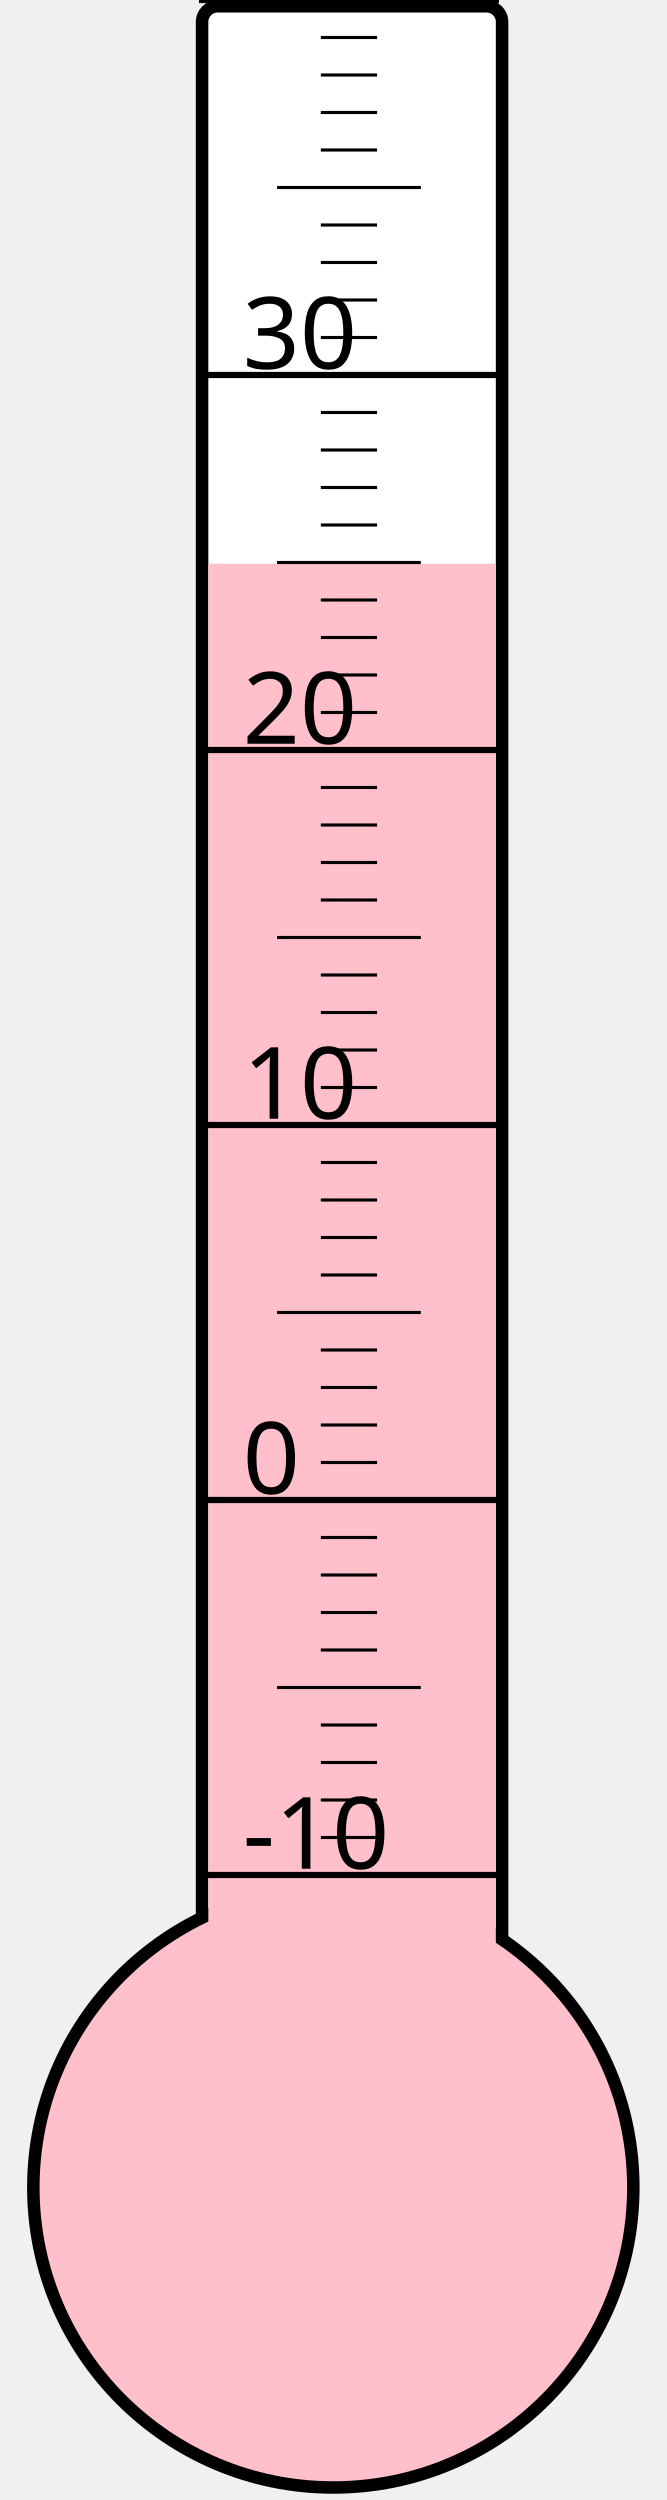
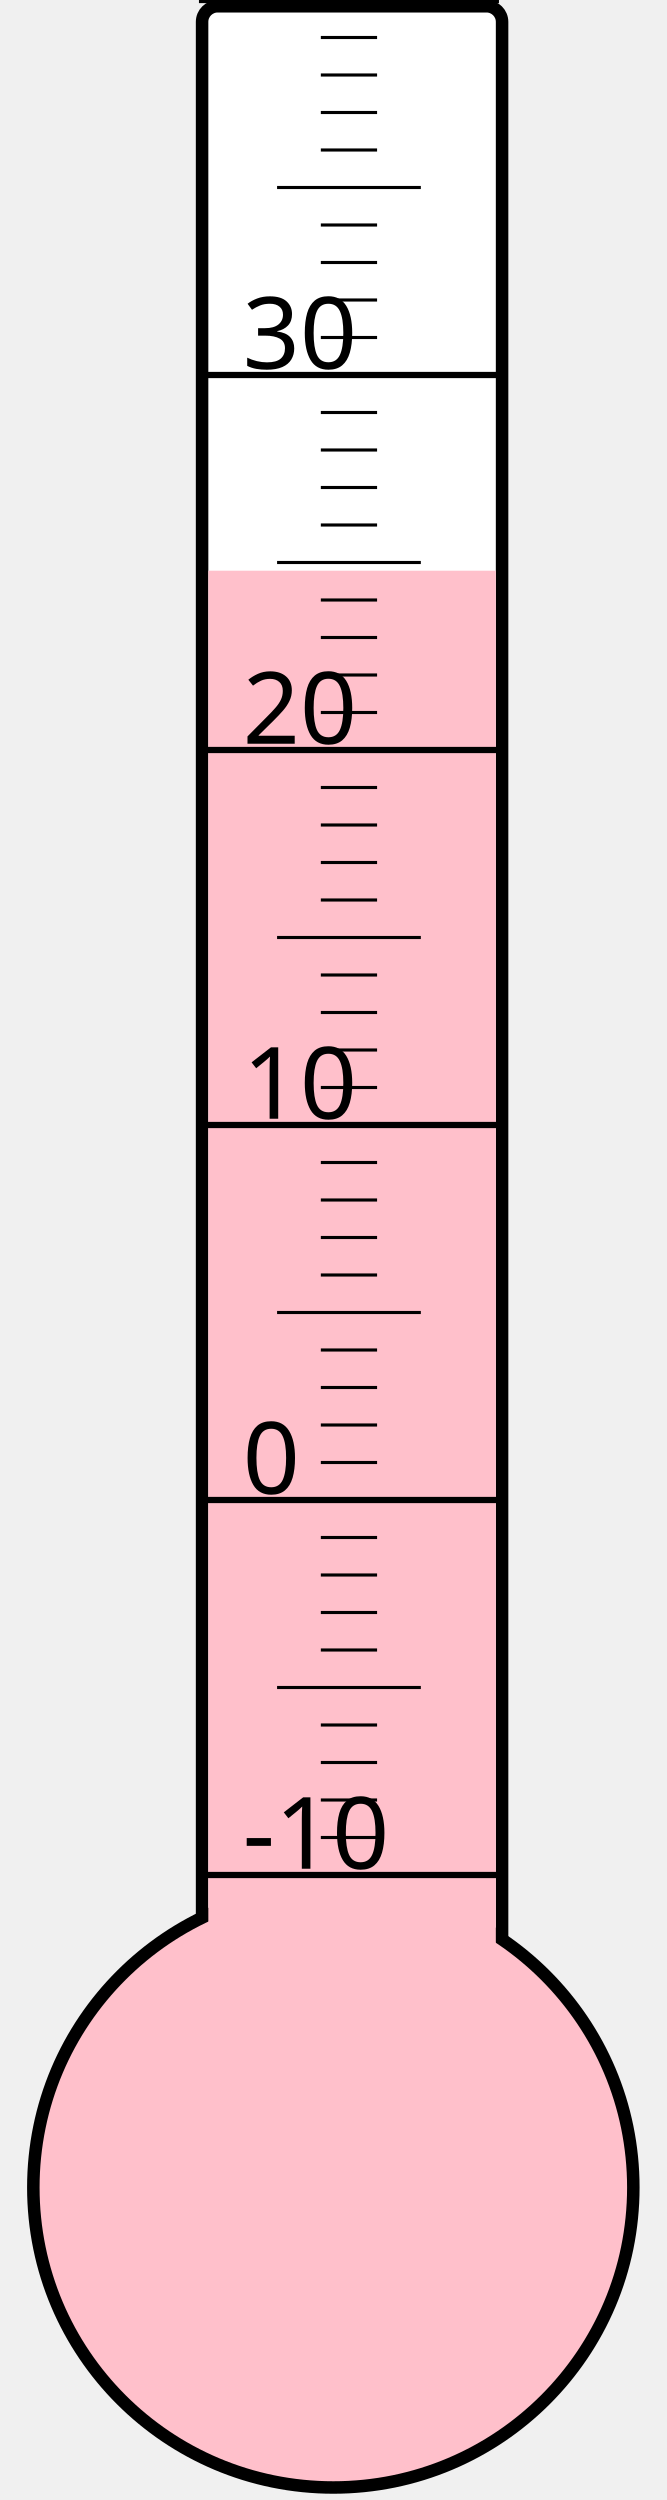
<svg xmlns="http://www.w3.org/2000/svg" width="40px" height="150px" viewBox="0 0 200 800">
  <rect width="200" height="800" x="0" y="0" style="fill: #ffffeb; fill-opacity: 0;" />
  <rect width="96" height="680" x="58" y="2" rx="5" ry="5" style="fill: white; fill-opacity: 1; stroke: black; stroke-width: 4;" />
  <circle cx="100" cy="700" r="96" style="fill: pink; stroke: black; stroke-width: 4;" />
-   <rect width="92" height="519.625" x="60" y="180.375" style="fill: pink; fill-opacity: 1; stroke-width: 0;" />
+   <rect width="92" height="517.375" x="60" y="182.625" style="fill: pink; fill-opacity: 1; stroke-width: 0;" />
  <text x="71" y="598" style="font-family: sans-serif; font-size: 24pt;">-10</text>
  <text x="71" y="478" style="font-family: sans-serif; font-size: 24pt;">0</text>
  <text x="71" y="358" style="font-family: sans-serif; font-size: 24pt;">10</text>
  <text x="71" y="238" style="font-family: sans-serif; font-size: 24pt;">20</text>
  <text x="71" y="118" style="font-family: sans-serif; font-size: 24pt;">30</text>
  <g style="stroke: black;">
    <line x1="57" y1="600" x2="153" y2="600" style="stroke-width: 2;" />
    <line x1="96" y1="588" x2="114" y2="588" style="stroke-width: 1;" />
    <line x1="96" y1="576" x2="114" y2="576" style="stroke-width: 1;" />
    <line x1="96" y1="564" x2="114" y2="564" style="stroke-width: 1;" />
    <line x1="96" y1="552" x2="114" y2="552" style="stroke-width: 1;" />
    <line x1="82" y1="540" x2="128" y2="540" style="stroke-width: 1;" />
    <line x1="96" y1="528" x2="114" y2="528" style="stroke-width: 1;" />
    <line x1="96" y1="516" x2="114" y2="516" style="stroke-width: 1;" />
    <line x1="96" y1="504" x2="114" y2="504" style="stroke-width: 1;" />
    <line x1="96" y1="492" x2="114" y2="492" style="stroke-width: 1;" />
    <line x1="57" y1="480" x2="153" y2="480" style="stroke-width: 2;" />
    <line x1="96" y1="468" x2="114" y2="468" style="stroke-width: 1;" />
    <line x1="96" y1="456" x2="114" y2="456" style="stroke-width: 1;" />
    <line x1="96" y1="444" x2="114" y2="444" style="stroke-width: 1;" />
    <line x1="96" y1="432" x2="114" y2="432" style="stroke-width: 1;" />
    <line x1="82" y1="420" x2="128" y2="420" style="stroke-width: 1;" />
    <line x1="96" y1="408" x2="114" y2="408" style="stroke-width: 1;" />
    <line x1="96" y1="396" x2="114" y2="396" style="stroke-width: 1;" />
    <line x1="96" y1="384" x2="114" y2="384" style="stroke-width: 1;" />
    <line x1="96" y1="372" x2="114" y2="372" style="stroke-width: 1;" />
    <line x1="57" y1="360" x2="153" y2="360" style="stroke-width: 2;" />
    <line x1="96" y1="348" x2="114" y2="348" style="stroke-width: 1;" />
    <line x1="96" y1="336" x2="114" y2="336" style="stroke-width: 1;" />
    <line x1="96" y1="324" x2="114" y2="324" style="stroke-width: 1;" />
    <line x1="96" y1="312" x2="114" y2="312" style="stroke-width: 1;" />
    <line x1="82" y1="300" x2="128" y2="300" style="stroke-width: 1;" />
    <line x1="96" y1="288" x2="114" y2="288" style="stroke-width: 1;" />
    <line x1="96" y1="276" x2="114" y2="276" style="stroke-width: 1;" />
    <line x1="96" y1="264" x2="114" y2="264" style="stroke-width: 1;" />
    <line x1="96" y1="252" x2="114" y2="252" style="stroke-width: 1;" />
    <line x1="57" y1="240" x2="153" y2="240" style="stroke-width: 2;" />
    <line x1="96" y1="228" x2="114" y2="228" style="stroke-width: 1;" />
    <line x1="96" y1="216" x2="114" y2="216" style="stroke-width: 1;" />
    <line x1="96" y1="204" x2="114" y2="204" style="stroke-width: 1;" />
    <line x1="96" y1="192" x2="114" y2="192" style="stroke-width: 1;" />
    <line x1="82" y1="180" x2="128" y2="180" style="stroke-width: 1;" />
    <line x1="96" y1="168" x2="114" y2="168" style="stroke-width: 1;" />
    <line x1="96" y1="156" x2="114" y2="156" style="stroke-width: 1;" />
    <line x1="96" y1="144" x2="114" y2="144" style="stroke-width: 1;" />
    <line x1="96" y1="132" x2="114" y2="132" style="stroke-width: 1;" />
    <line x1="57" y1="120" x2="153" y2="120" style="stroke-width: 2;" />
    <line x1="96" y1="108" x2="114" y2="108" style="stroke-width: 1;" />
    <line x1="96" y1="96" x2="114" y2="96" style="stroke-width: 1;" />
    <line x1="96" y1="84" x2="114" y2="84" style="stroke-width: 1;" />
    <line x1="96" y1="72" x2="114" y2="72" style="stroke-width: 1;" />
    <line x1="82" y1="60" x2="128" y2="60" style="stroke-width: 1;" />
    <line x1="96" y1="48" x2="114" y2="48" style="stroke-width: 1;" />
    <line x1="96" y1="36" x2="114" y2="36" style="stroke-width: 1;" />
    <line x1="96" y1="24" x2="114" y2="24" style="stroke-width: 1;" />
    <line x1="96" y1="12" x2="114" y2="12" style="stroke-width: 1;" />
    <line x1="57" y1="0" x2="153" y2="0" style="stroke-width: 2;" />
  </g>
</svg>
